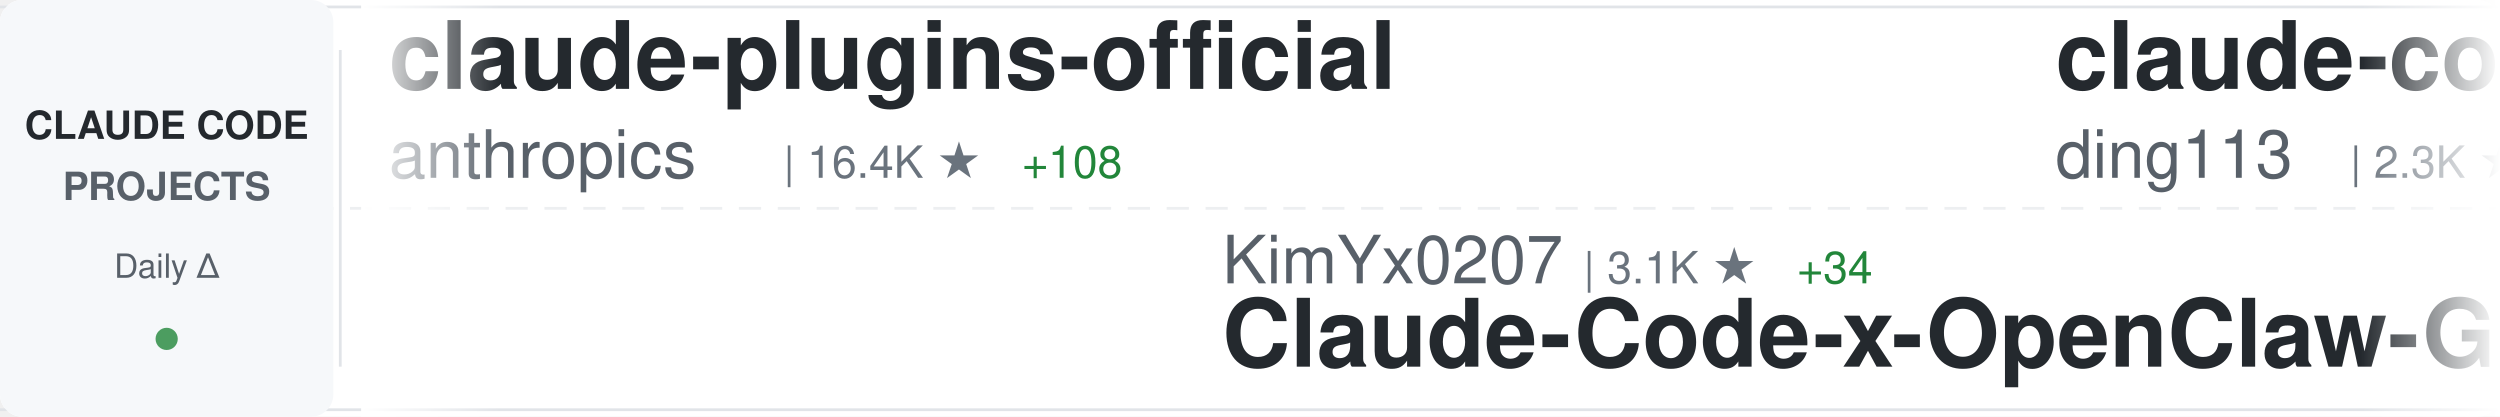
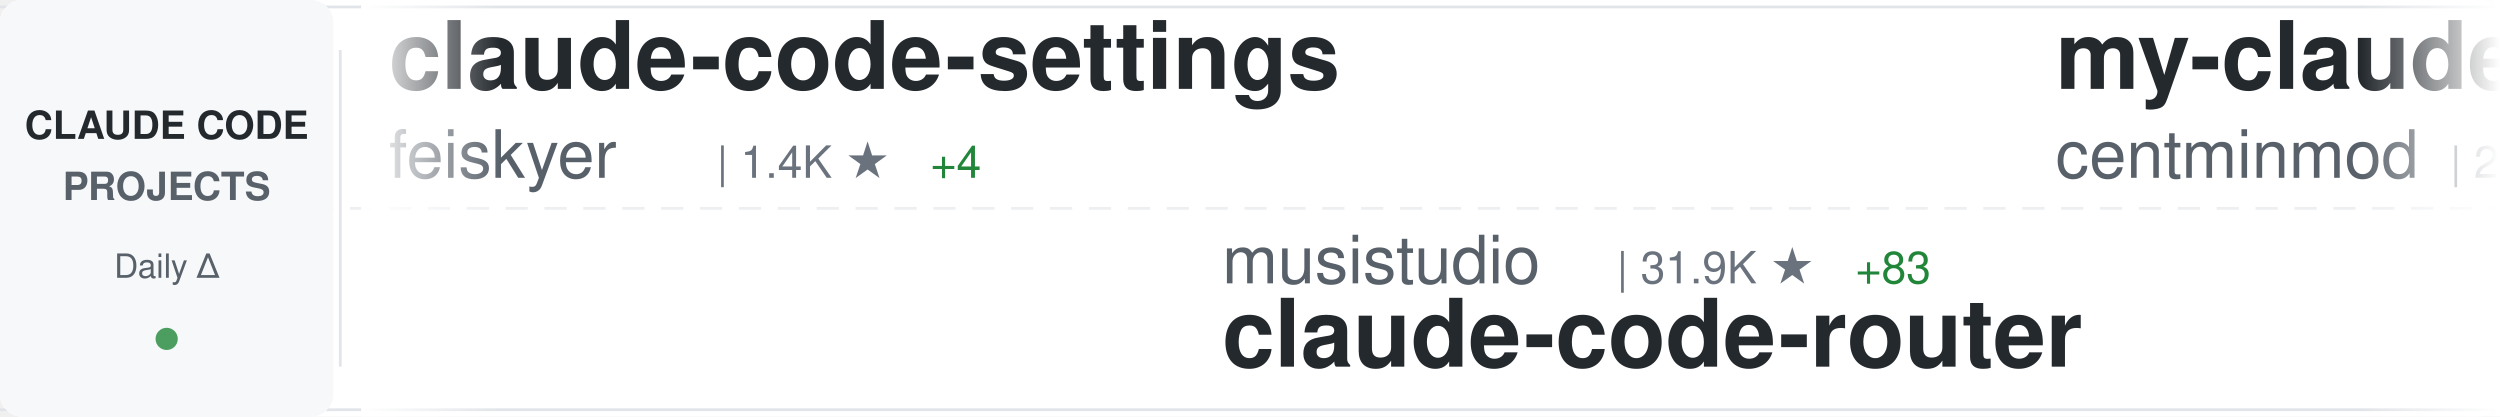
<svg xmlns="http://www.w3.org/2000/svg" width="900" height="150">
  <defs>
    <linearGradient id="awesomeLeftFade" x1="0%" y1="0%" x2="100%" y2="0%">
      <stop offset="0%" style="stop-color:#ffffff;stop-opacity:1" />
      <stop offset="100%" style="stop-color:#ffffff;stop-opacity:0" />
    </linearGradient>
    <linearGradient id="awesomeRightFade" x1="0%" y1="0%" x2="100%" y2="0%">
      <stop offset="0%" style="stop-color:#ffffff;stop-opacity:0" />
      <stop offset="100%" style="stop-color:#ffffff;stop-opacity:1" />
    </linearGradient>
  </defs>
  <rect width="900" height="150" fill="#ffffff" rx="8" />
  <rect x="0" y="2" width="900" height="1" fill="#e1e4e8" />
  <rect x="0" y="147" width="900" height="1" fill="#e1e4e8" />
  <line x1="0" y1="75" x2="900" y2="75" stroke="#e1e4e8" stroke-width="1" stroke-dasharray="8 6" opacity="0.6" />
  <rect x="0" y="0" width="120" height="150" fill="#f6f8fa" rx="8" />
  <text x="60" y="50" font-family="-apple-system, BlinkMacSystemFont, 'Segoe UI', Helvetica, Arial, sans-serif" font-size="14" font-weight="600" fill="#24292e" text-anchor="middle">CLAUDE CODE</text>
  <text x="60" y="72" font-family="-apple-system, BlinkMacSystemFont, 'Segoe UI', Helvetica, Arial, sans-serif" font-size="14" font-weight="600" fill="#586069" text-anchor="middle">PROJECTS</text>
  <text x="60" y="100" font-family="-apple-system, BlinkMacSystemFont, 'Segoe UI', Helvetica, Arial, sans-serif" font-size="12" font-weight="500" fill="#586069" text-anchor="middle">Daily Δ</text>
  <circle cx="60" cy="122" r="4" fill="#22863a" opacity="0.8" />
  <rect x="122" y="18" width="1" height="114" fill="#e1e4e8" />
  <clipPath id="awesomeTickerClip">
    <rect x="130" y="0" width="770" height="150" />
  </clipPath>
  <g clip-path="url(#awesomeTickerClip)">
    <g id="awesomeTickerItems">
      <animateTransform attributeName="transform" attributeType="XML" type="translate" from="0 0" to="-3000 0" dur="54s" repeatCount="indefinite" />
      <g transform="translate(0, 0)">
-         <text x="140" y="32" font-family="-apple-system, BlinkMacSystemFont, 'Segoe UI', Helvetica, Arial, sans-serif" font-size="34" font-weight="600" fill="#24292e">claude-plugins-official</text>
-         <text x="140" y="64" font-family="-apple-system, BlinkMacSystemFont, 'Segoe UI', Helvetica, Arial, sans-serif" font-size="24" font-weight="400" fill="#586069">anthropics</text>
-         <text x="282" y="64" font-family="-apple-system, BlinkMacSystemFont, 'Segoe UI', Helvetica, Arial, sans-serif" font-size="16" font-weight="500" fill="#6a737d">| 16.4K ★</text>
-         <text x="368" y="64" font-family="-apple-system, BlinkMacSystemFont, 'Segoe UI', Helvetica, Arial, sans-serif" font-size="16" font-weight="500" fill="#22863a"> +108</text>
+         <text x="140" y="32" font-family="-apple-system, BlinkMacSystemFont, 'Segoe UI', Helvetica, Arial, sans-serif" font-size="34" font-weight="600" fill="#24292e">claude-code-settings</text>
+         <text x="140" y="64" font-family="-apple-system, BlinkMacSystemFont, 'Segoe UI', Helvetica, Arial, sans-serif" font-size="24" font-weight="400" fill="#586069">feiskyer</text>
+         <text x="258" y="64" font-family="-apple-system, BlinkMacSystemFont, 'Segoe UI', Helvetica, Arial, sans-serif" font-size="16" font-weight="500" fill="#6a737d">| 1.4K ★</text>
+         <text x="335" y="64" font-family="-apple-system, BlinkMacSystemFont, 'Segoe UI', Helvetica, Arial, sans-serif" font-size="16" font-weight="500" fill="#22863a"> +4</text>
      </g>
      <g transform="translate(300, 0)">
-         <text x="140" y="102" font-family="-apple-system, BlinkMacSystemFont, 'Segoe UI', Helvetica, Arial, sans-serif" font-size="24" font-weight="400" fill="#586069">KimYx0207</text>
-         <text x="270" y="102" font-family="-apple-system, BlinkMacSystemFont, 'Segoe UI', Helvetica, Arial, sans-serif" font-size="16" font-weight="500" fill="#6a737d">| 3.1K ★</text>
-         <text x="347" y="102" font-family="-apple-system, BlinkMacSystemFont, 'Segoe UI', Helvetica, Arial, sans-serif" font-size="16" font-weight="500" fill="#22863a"> +34</text>
-         <text x="140" y="132" font-family="-apple-system, BlinkMacSystemFont, 'Segoe UI', Helvetica, Arial, sans-serif" font-size="34" font-weight="600" fill="#24292e">Claude-Code-x-OpenClaw-G...</text>
+         <text x="140" y="102" font-family="-apple-system, BlinkMacSystemFont, 'Segoe UI', Helvetica, Arial, sans-serif" font-size="24" font-weight="400" fill="#586069">musistudio</text>
+         <text x="282" y="102" font-family="-apple-system, BlinkMacSystemFont, 'Segoe UI', Helvetica, Arial, sans-serif" font-size="16" font-weight="500" fill="#6a737d">| 31.9K ★</text>
+         <text x="368" y="102" font-family="-apple-system, BlinkMacSystemFont, 'Segoe UI', Helvetica, Arial, sans-serif" font-size="16" font-weight="500" fill="#22863a"> +83</text>
+         <text x="140" y="132" font-family="-apple-system, BlinkMacSystemFont, 'Segoe UI', Helvetica, Arial, sans-serif" font-size="34" font-weight="600" fill="#24292e">claude-code-router</text>
      </g>
      <g transform="translate(600, 0)">
-         <text x="140" y="32" font-family="-apple-system, BlinkMacSystemFont, 'Segoe UI', Helvetica, Arial, sans-serif" font-size="34" font-weight="600" fill="#24292e">claude-code-hub</text>
-         <text x="140" y="64" font-family="-apple-system, BlinkMacSystemFont, 'Segoe UI', Helvetica, Arial, sans-serif" font-size="24" font-weight="400" fill="#586069">ding113</text>
-         <text x="246" y="64" font-family="-apple-system, BlinkMacSystemFont, 'Segoe UI', Helvetica, Arial, sans-serif" font-size="16" font-weight="500" fill="#6a737d">| 2.3K ★</text>
-         <text x="323" y="64" font-family="-apple-system, BlinkMacSystemFont, 'Segoe UI', Helvetica, Arial, sans-serif" font-size="16" font-weight="500" fill="#22863a"> +12</text>
-       </g>
-       <g transform="translate(900, 0)">
-         <text x="140" y="102" font-family="-apple-system, BlinkMacSystemFont, 'Segoe UI', Helvetica, Arial, sans-serif" font-size="24" font-weight="400" fill="#586069">qwibitai</text>
-         <text x="258" y="102" font-family="-apple-system, BlinkMacSystemFont, 'Segoe UI', Helvetica, Arial, sans-serif" font-size="16" font-weight="500" fill="#6a737d">| 26.9K ★</text>
-         <text x="344" y="102" font-family="-apple-system, BlinkMacSystemFont, 'Segoe UI', Helvetica, Arial, sans-serif" font-size="16" font-weight="500" fill="#22863a"> +97</text>
-         <text x="140" y="132" font-family="-apple-system, BlinkMacSystemFont, 'Segoe UI', Helvetica, Arial, sans-serif" font-size="34" font-weight="600" fill="#24292e">nanoclaw</text>
-       </g>
-       <g transform="translate(1200, 0)">
-         <text x="140" y="32" font-family="-apple-system, BlinkMacSystemFont, 'Segoe UI', Helvetica, Arial, sans-serif" font-size="34" font-weight="600" fill="#24292e">free-claude-code</text>
-         <text x="140" y="64" font-family="-apple-system, BlinkMacSystemFont, 'Segoe UI', Helvetica, Arial, sans-serif" font-size="24" font-weight="400" fill="#586069">Alishahryar1</text>
-         <text x="306" y="64" font-family="-apple-system, BlinkMacSystemFont, 'Segoe UI', Helvetica, Arial, sans-serif" font-size="16" font-weight="500" fill="#6a737d">| 1.8K ★</text>
-         <text x="383" y="64" font-family="-apple-system, BlinkMacSystemFont, 'Segoe UI', Helvetica, Arial, sans-serif" font-size="16" font-weight="500" fill="#22863a"> +27</text>
-       </g>
-       <g transform="translate(1500, 0)">
-         <text x="140" y="102" font-family="-apple-system, BlinkMacSystemFont, 'Segoe UI', Helvetica, Arial, sans-serif" font-size="24" font-weight="400" fill="#586069">slopus</text>
-         <text x="234" y="102" font-family="-apple-system, BlinkMacSystemFont, 'Segoe UI', Helvetica, Arial, sans-serif" font-size="16" font-weight="500" fill="#6a737d">| 17.5K ★</text>
-         <text x="320" y="102" font-family="-apple-system, BlinkMacSystemFont, 'Segoe UI', Helvetica, Arial, sans-serif" font-size="16" font-weight="500" fill="#22863a"> +79</text>
-         <text x="140" y="132" font-family="-apple-system, BlinkMacSystemFont, 'Segoe UI', Helvetica, Arial, sans-serif" font-size="34" font-weight="600" fill="#24292e">happy</text>
-       </g>
-       <g transform="translate(1800, 0)">
        <text x="140" y="32" font-family="-apple-system, BlinkMacSystemFont, 'Segoe UI', Helvetica, Arial, sans-serif" font-size="34" font-weight="600" fill="#24292e">my-claude-code-setup</text>
        <text x="140" y="64" font-family="-apple-system, BlinkMacSystemFont, 'Segoe UI', Helvetica, Arial, sans-serif" font-size="24" font-weight="400" fill="#586069">centminmod</text>
        <text x="282" y="64" font-family="-apple-system, BlinkMacSystemFont, 'Segoe UI', Helvetica, Arial, sans-serif" font-size="16" font-weight="500" fill="#6a737d">| 2.2K ★</text>
-         <text x="359" y="64" font-family="-apple-system, BlinkMacSystemFont, 'Segoe UI', Helvetica, Arial, sans-serif" font-size="16" font-weight="500" fill="#22863a"> +3</text>
+         <text x="359" y="64" font-family="-apple-system, BlinkMacSystemFont, 'Segoe UI', Helvetica, Arial, sans-serif" font-size="16" font-weight="500" fill="#22863a"> +5</text>
+       </g>
+       <g transform="translate(900, 0)">
+         <text x="140" y="102" font-family="-apple-system, BlinkMacSystemFont, 'Segoe UI', Helvetica, Arial, sans-serif" font-size="24" font-weight="400" fill="#586069">anthropics</text>
+         <text x="282" y="102" font-family="-apple-system, BlinkMacSystemFont, 'Segoe UI', Helvetica, Arial, sans-serif" font-size="16" font-weight="500" fill="#6a737d">| 4.2K ★</text>
+         <text x="359" y="102" font-family="-apple-system, BlinkMacSystemFont, 'Segoe UI', Helvetica, Arial, sans-serif" font-size="16" font-weight="500" fill="#22863a"> +19</text>
+         <text x="140" y="132" font-family="-apple-system, BlinkMacSystemFont, 'Segoe UI', Helvetica, Arial, sans-serif" font-size="34" font-weight="600" fill="#24292e">claude-code-security-rev...</text>
+       </g>
+       <g transform="translate(1200, 0)">
+         <text x="140" y="32" font-family="-apple-system, BlinkMacSystemFont, 'Segoe UI', Helvetica, Arial, sans-serif" font-size="34" font-weight="600" fill="#24292e">claude-coder</text>
+         <text x="140" y="64" font-family="-apple-system, BlinkMacSystemFont, 'Segoe UI', Helvetica, Arial, sans-serif" font-size="24" font-weight="400" fill="#586069">kodu-ai</text>
+         <text x="246" y="64" font-family="-apple-system, BlinkMacSystemFont, 'Segoe UI', Helvetica, Arial, sans-serif" font-size="16" font-weight="500" fill="#6a737d">| 5.3K ★</text>
+       </g>
+       <g transform="translate(1500, 0)">
+         <text x="140" y="102" font-family="-apple-system, BlinkMacSystemFont, 'Segoe UI', Helvetica, Arial, sans-serif" font-size="24" font-weight="400" fill="#586069">affaan-m</text>
+         <text x="258" y="102" font-family="-apple-system, BlinkMacSystemFont, 'Segoe UI', Helvetica, Arial, sans-serif" font-size="16" font-weight="500" fill="#6a737d">| 148.0K ★</text>
+         <text x="353" y="102" font-family="-apple-system, BlinkMacSystemFont, 'Segoe UI', Helvetica, Arial, sans-serif" font-size="16" font-weight="500" fill="#22863a"> +2.0K</text>
+         <text x="140" y="132" font-family="-apple-system, BlinkMacSystemFont, 'Segoe UI', Helvetica, Arial, sans-serif" font-size="34" font-weight="600" fill="#24292e">everything-claude-code</text>
+       </g>
+       <g transform="translate(1800, 0)">
+         <text x="140" y="32" font-family="-apple-system, BlinkMacSystemFont, 'Segoe UI', Helvetica, Arial, sans-serif" font-size="34" font-weight="600" fill="#24292e">claude-code-showcase</text>
+         <text x="140" y="64" font-family="-apple-system, BlinkMacSystemFont, 'Segoe UI', Helvetica, Arial, sans-serif" font-size="24" font-weight="400" fill="#586069">ChrisWiles</text>
+         <text x="282" y="64" font-family="-apple-system, BlinkMacSystemFont, 'Segoe UI', Helvetica, Arial, sans-serif" font-size="16" font-weight="500" fill="#6a737d">| 5.7K ★</text>
+         <text x="359" y="64" font-family="-apple-system, BlinkMacSystemFont, 'Segoe UI', Helvetica, Arial, sans-serif" font-size="16" font-weight="500" fill="#22863a"> +17</text>
      </g>
      <g transform="translate(2100, 0)">
-         <text x="140" y="102" font-family="-apple-system, BlinkMacSystemFont, 'Segoe UI', Helvetica, Arial, sans-serif" font-size="24" font-weight="400" fill="#586069">RichardAtCT</text>
-         <text x="294" y="102" font-family="-apple-system, BlinkMacSystemFont, 'Segoe UI', Helvetica, Arial, sans-serif" font-size="16" font-weight="500" fill="#6a737d">| 2.4K ★</text>
-         <text x="371" y="102" font-family="-apple-system, BlinkMacSystemFont, 'Segoe UI', Helvetica, Arial, sans-serif" font-size="16" font-weight="500" fill="#22863a"> +11</text>
-         <text x="140" y="132" font-family="-apple-system, BlinkMacSystemFont, 'Segoe UI', Helvetica, Arial, sans-serif" font-size="34" font-weight="600" fill="#24292e">claude-code-telegram</text>
+         <text x="140" y="102" font-family="-apple-system, BlinkMacSystemFont, 'Segoe UI', Helvetica, Arial, sans-serif" font-size="24" font-weight="400" fill="#586069">codeaashu</text>
+         <text x="270" y="102" font-family="-apple-system, BlinkMacSystemFont, 'Segoe UI', Helvetica, Arial, sans-serif" font-size="16" font-weight="500" fill="#6a737d">| 1.9K ★</text>
+         <text x="347" y="102" font-family="-apple-system, BlinkMacSystemFont, 'Segoe UI', Helvetica, Arial, sans-serif" font-size="16" font-weight="500" fill="#22863a"> +63</text>
+         <text x="140" y="132" font-family="-apple-system, BlinkMacSystemFont, 'Segoe UI', Helvetica, Arial, sans-serif" font-size="34" font-weight="600" fill="#24292e">claude-code</text>
      </g>
      <g transform="translate(2400, 0)">
-         <text x="140" y="32" font-family="-apple-system, BlinkMacSystemFont, 'Segoe UI', Helvetica, Arial, sans-serif" font-size="34" font-weight="600" fill="#24292e">claude-code-rev</text>
-         <text x="140" y="64" font-family="-apple-system, BlinkMacSystemFont, 'Segoe UI', Helvetica, Arial, sans-serif" font-size="24" font-weight="400" fill="#586069">oboard</text>
-         <text x="234" y="64" font-family="-apple-system, BlinkMacSystemFont, 'Segoe UI', Helvetica, Arial, sans-serif" font-size="16" font-weight="500" fill="#6a737d">| 2.9K ★</text>
-         <text x="311" y="64" font-family="-apple-system, BlinkMacSystemFont, 'Segoe UI', Helvetica, Arial, sans-serif" font-size="16" font-weight="500" fill="#22863a"> +24</text>
+         <text x="140" y="32" font-family="-apple-system, BlinkMacSystemFont, 'Segoe UI', Helvetica, Arial, sans-serif" font-size="34" font-weight="600" fill="#24292e">claude-code-base-action</text>
+         <text x="140" y="64" font-family="-apple-system, BlinkMacSystemFont, 'Segoe UI', Helvetica, Arial, sans-serif" font-size="24" font-weight="400" fill="#586069">anthropics</text>
+         <text x="282" y="64" font-family="-apple-system, BlinkMacSystemFont, 'Segoe UI', Helvetica, Arial, sans-serif" font-size="16" font-weight="500" fill="#6a737d">| 786 ★</text>
+         <text x="350" y="64" font-family="-apple-system, BlinkMacSystemFont, 'Segoe UI', Helvetica, Arial, sans-serif" font-size="16" font-weight="500" fill="#22863a"> +1</text>
      </g>
      <g transform="translate(2700, 0)">
-         <text x="140" y="102" font-family="-apple-system, BlinkMacSystemFont, 'Segoe UI', Helvetica, Arial, sans-serif" font-size="24" font-weight="400" fill="#586069">FlorianBruniaux</text>
-         <text x="342" y="102" font-family="-apple-system, BlinkMacSystemFont, 'Segoe UI', Helvetica, Arial, sans-serif" font-size="16" font-weight="500" fill="#6a737d">| 3.1K ★</text>
-         <text x="419" y="102" font-family="-apple-system, BlinkMacSystemFont, 'Segoe UI', Helvetica, Arial, sans-serif" font-size="16" font-weight="500" fill="#22863a"> +35</text>
-         <text x="140" y="132" font-family="-apple-system, BlinkMacSystemFont, 'Segoe UI', Helvetica, Arial, sans-serif" font-size="34" font-weight="600" fill="#24292e">claude-code-ultimate-gui...</text>
+         <text x="140" y="102" font-family="-apple-system, BlinkMacSystemFont, 'Segoe UI', Helvetica, Arial, sans-serif" font-size="24" font-weight="400" fill="#586069">AprilNEA</text>
+         <text x="258" y="102" font-family="-apple-system, BlinkMacSystemFont, 'Segoe UI', Helvetica, Arial, sans-serif" font-size="16" font-weight="500" fill="#6a737d">| 370 ★</text>
+         <text x="326" y="102" font-family="-apple-system, BlinkMacSystemFont, 'Segoe UI', Helvetica, Arial, sans-serif" font-size="16" font-weight="500" fill="#22863a"> +2</text>
+         <text x="140" y="132" font-family="-apple-system, BlinkMacSystemFont, 'Segoe UI', Helvetica, Arial, sans-serif" font-size="34" font-weight="600" fill="#24292e">claude-code-source</text>
      </g>
      <g transform="translate(3000, 0)">
-         <text x="140" y="32" font-family="-apple-system, BlinkMacSystemFont, 'Segoe UI', Helvetica, Arial, sans-serif" font-size="34" font-weight="600" fill="#24292e">claude-plugins-official</text>
-         <text x="140" y="64" font-family="-apple-system, BlinkMacSystemFont, 'Segoe UI', Helvetica, Arial, sans-serif" font-size="24" font-weight="400" fill="#586069">anthropics</text>
-         <text x="282" y="64" font-family="-apple-system, BlinkMacSystemFont, 'Segoe UI', Helvetica, Arial, sans-serif" font-size="16" font-weight="500" fill="#6a737d">| 16.4K ★</text>
-         <text x="368" y="64" font-family="-apple-system, BlinkMacSystemFont, 'Segoe UI', Helvetica, Arial, sans-serif" font-size="16" font-weight="500" fill="#22863a"> +108</text>
+         <text x="140" y="32" font-family="-apple-system, BlinkMacSystemFont, 'Segoe UI', Helvetica, Arial, sans-serif" font-size="34" font-weight="600" fill="#24292e">claude-code-settings</text>
+         <text x="140" y="64" font-family="-apple-system, BlinkMacSystemFont, 'Segoe UI', Helvetica, Arial, sans-serif" font-size="24" font-weight="400" fill="#586069">feiskyer</text>
+         <text x="258" y="64" font-family="-apple-system, BlinkMacSystemFont, 'Segoe UI', Helvetica, Arial, sans-serif" font-size="16" font-weight="500" fill="#6a737d">| 1.4K ★</text>
+         <text x="335" y="64" font-family="-apple-system, BlinkMacSystemFont, 'Segoe UI', Helvetica, Arial, sans-serif" font-size="16" font-weight="500" fill="#22863a"> +4</text>
      </g>
      <g transform="translate(3300, 0)">
-         <text x="140" y="102" font-family="-apple-system, BlinkMacSystemFont, 'Segoe UI', Helvetica, Arial, sans-serif" font-size="24" font-weight="400" fill="#586069">KimYx0207</text>
-         <text x="270" y="102" font-family="-apple-system, BlinkMacSystemFont, 'Segoe UI', Helvetica, Arial, sans-serif" font-size="16" font-weight="500" fill="#6a737d">| 3.1K ★</text>
-         <text x="347" y="102" font-family="-apple-system, BlinkMacSystemFont, 'Segoe UI', Helvetica, Arial, sans-serif" font-size="16" font-weight="500" fill="#22863a"> +34</text>
-         <text x="140" y="132" font-family="-apple-system, BlinkMacSystemFont, 'Segoe UI', Helvetica, Arial, sans-serif" font-size="34" font-weight="600" fill="#24292e">Claude-Code-x-OpenClaw-G...</text>
+         <text x="140" y="102" font-family="-apple-system, BlinkMacSystemFont, 'Segoe UI', Helvetica, Arial, sans-serif" font-size="24" font-weight="400" fill="#586069">musistudio</text>
+         <text x="282" y="102" font-family="-apple-system, BlinkMacSystemFont, 'Segoe UI', Helvetica, Arial, sans-serif" font-size="16" font-weight="500" fill="#6a737d">| 31.9K ★</text>
+         <text x="368" y="102" font-family="-apple-system, BlinkMacSystemFont, 'Segoe UI', Helvetica, Arial, sans-serif" font-size="16" font-weight="500" fill="#22863a"> +83</text>
+         <text x="140" y="132" font-family="-apple-system, BlinkMacSystemFont, 'Segoe UI', Helvetica, Arial, sans-serif" font-size="34" font-weight="600" fill="#24292e">claude-code-router</text>
      </g>
      <g transform="translate(3600, 0)">
-         <text x="140" y="32" font-family="-apple-system, BlinkMacSystemFont, 'Segoe UI', Helvetica, Arial, sans-serif" font-size="34" font-weight="600" fill="#24292e">claude-code-hub</text>
-         <text x="140" y="64" font-family="-apple-system, BlinkMacSystemFont, 'Segoe UI', Helvetica, Arial, sans-serif" font-size="24" font-weight="400" fill="#586069">ding113</text>
-         <text x="246" y="64" font-family="-apple-system, BlinkMacSystemFont, 'Segoe UI', Helvetica, Arial, sans-serif" font-size="16" font-weight="500" fill="#6a737d">| 2.3K ★</text>
-         <text x="323" y="64" font-family="-apple-system, BlinkMacSystemFont, 'Segoe UI', Helvetica, Arial, sans-serif" font-size="16" font-weight="500" fill="#22863a"> +12</text>
+         <text x="140" y="32" font-family="-apple-system, BlinkMacSystemFont, 'Segoe UI', Helvetica, Arial, sans-serif" font-size="34" font-weight="600" fill="#24292e">my-claude-code-setup</text>
+         <text x="140" y="64" font-family="-apple-system, BlinkMacSystemFont, 'Segoe UI', Helvetica, Arial, sans-serif" font-size="24" font-weight="400" fill="#586069">centminmod</text>
+         <text x="282" y="64" font-family="-apple-system, BlinkMacSystemFont, 'Segoe UI', Helvetica, Arial, sans-serif" font-size="16" font-weight="500" fill="#6a737d">| 2.2K ★</text>
+         <text x="359" y="64" font-family="-apple-system, BlinkMacSystemFont, 'Segoe UI', Helvetica, Arial, sans-serif" font-size="16" font-weight="500" fill="#22863a"> +5</text>
      </g>
      <g transform="translate(3900, 0)">
-         <text x="140" y="102" font-family="-apple-system, BlinkMacSystemFont, 'Segoe UI', Helvetica, Arial, sans-serif" font-size="24" font-weight="400" fill="#586069">qwibitai</text>
-         <text x="258" y="102" font-family="-apple-system, BlinkMacSystemFont, 'Segoe UI', Helvetica, Arial, sans-serif" font-size="16" font-weight="500" fill="#6a737d">| 26.9K ★</text>
-         <text x="344" y="102" font-family="-apple-system, BlinkMacSystemFont, 'Segoe UI', Helvetica, Arial, sans-serif" font-size="16" font-weight="500" fill="#22863a"> +97</text>
-         <text x="140" y="132" font-family="-apple-system, BlinkMacSystemFont, 'Segoe UI', Helvetica, Arial, sans-serif" font-size="34" font-weight="600" fill="#24292e">nanoclaw</text>
+         <text x="140" y="102" font-family="-apple-system, BlinkMacSystemFont, 'Segoe UI', Helvetica, Arial, sans-serif" font-size="24" font-weight="400" fill="#586069">anthropics</text>
+         <text x="282" y="102" font-family="-apple-system, BlinkMacSystemFont, 'Segoe UI', Helvetica, Arial, sans-serif" font-size="16" font-weight="500" fill="#6a737d">| 4.2K ★</text>
+         <text x="359" y="102" font-family="-apple-system, BlinkMacSystemFont, 'Segoe UI', Helvetica, Arial, sans-serif" font-size="16" font-weight="500" fill="#22863a"> +19</text>
+         <text x="140" y="132" font-family="-apple-system, BlinkMacSystemFont, 'Segoe UI', Helvetica, Arial, sans-serif" font-size="34" font-weight="600" fill="#24292e">claude-code-security-rev...</text>
      </g>
    </g>
  </g>
  <rect x="130" y="0" width="50" height="150" fill="url(#awesomeLeftFade)" />
  <rect x="850" y="0" width="50" height="150" fill="url(#awesomeRightFade)" />
</svg>
